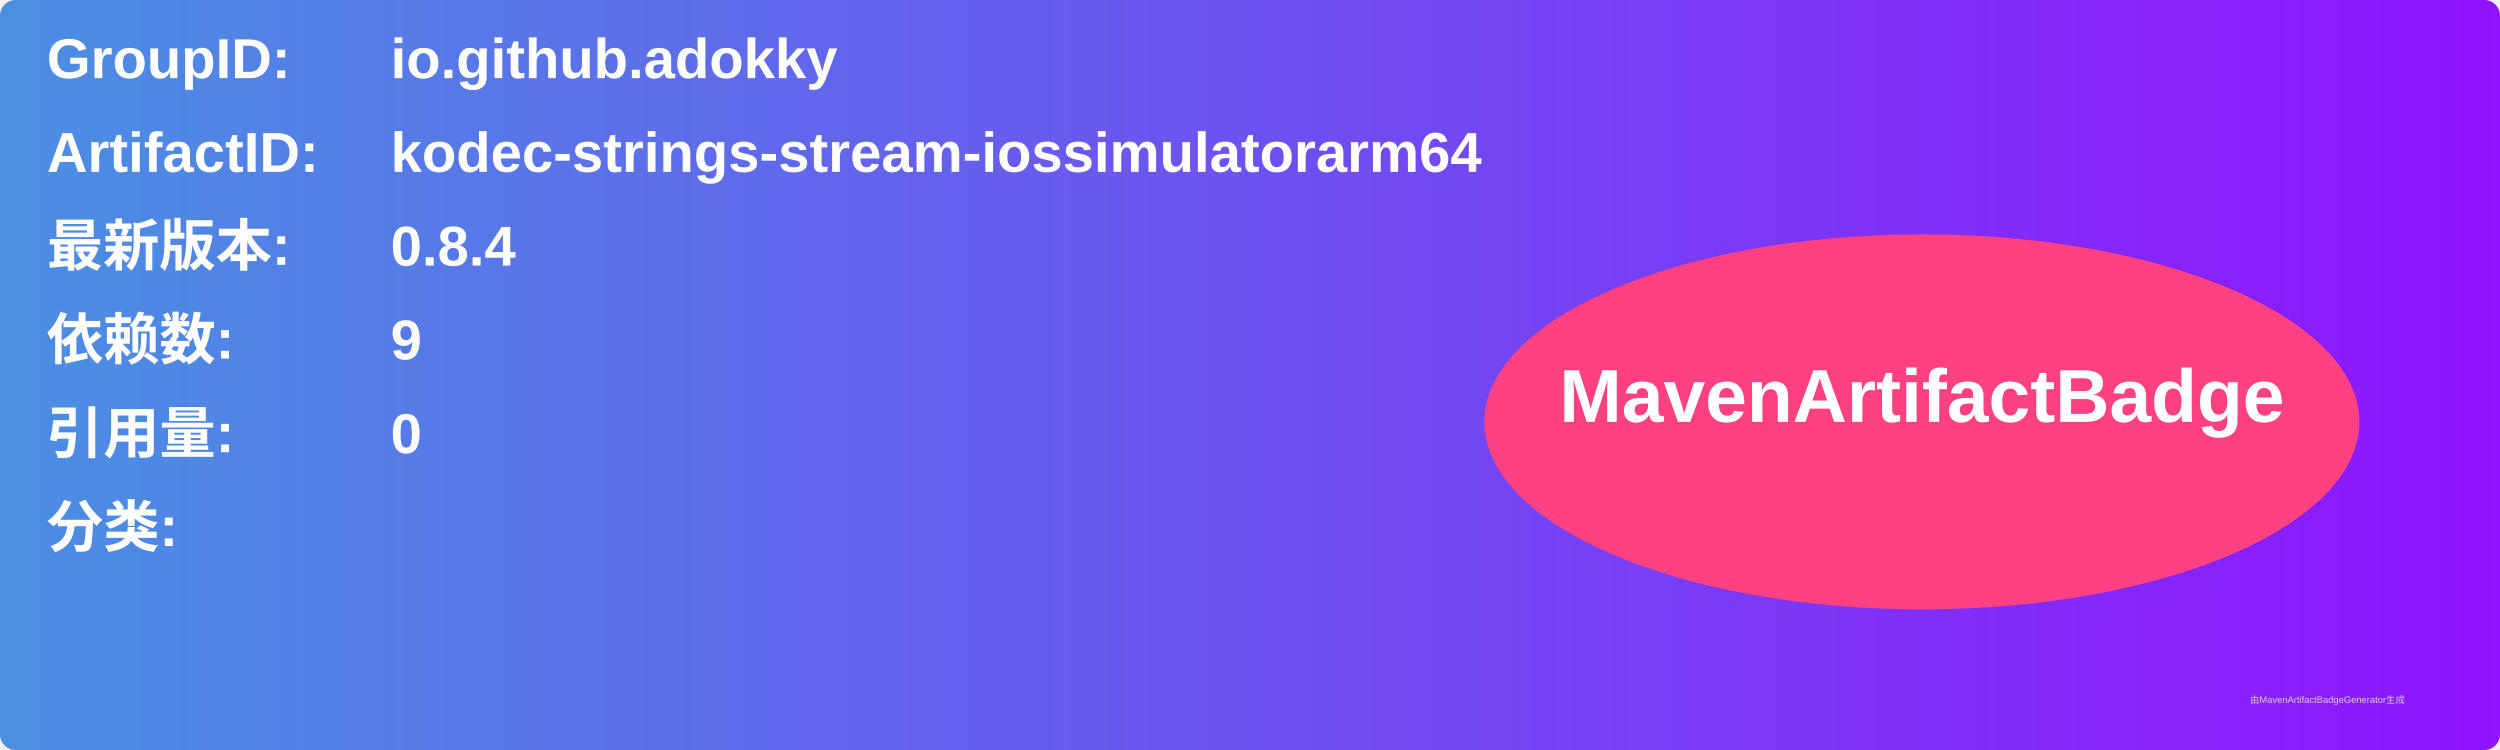
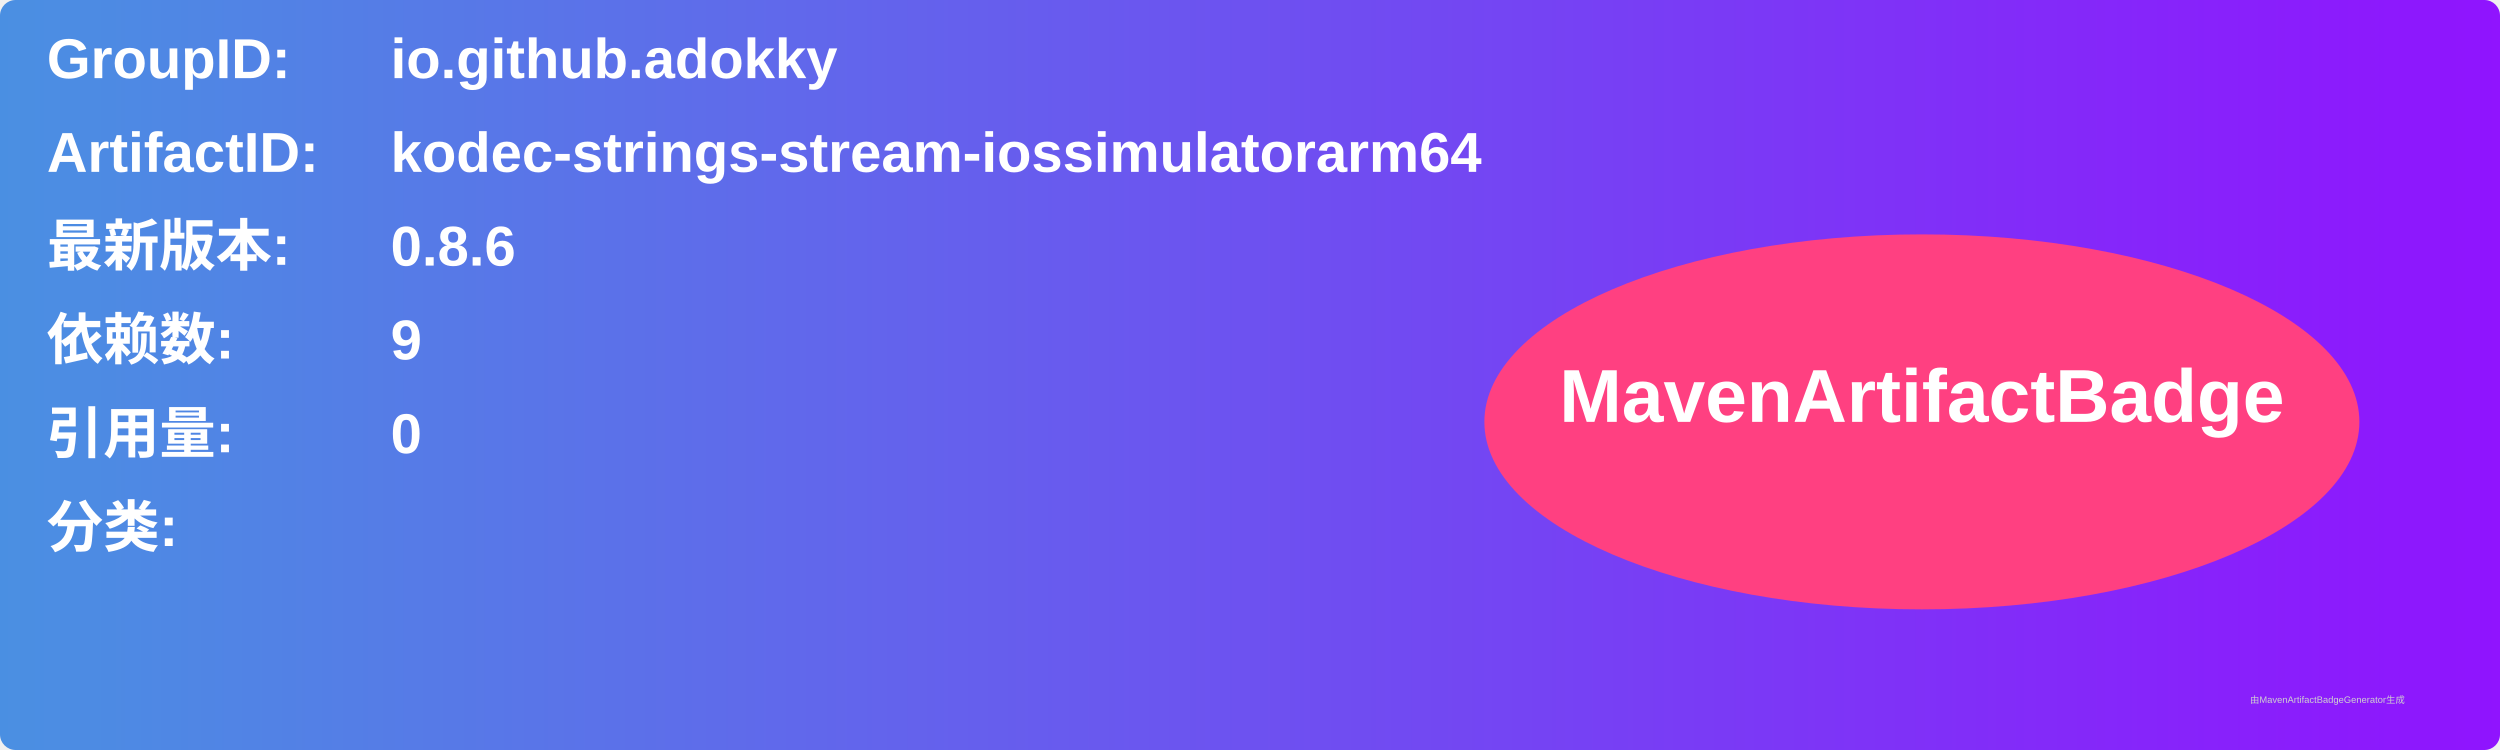
<svg xmlns="http://www.w3.org/2000/svg" width="800" height="240" viewBox="0 0 800 240">
  <linearGradient id="grad" x1="0%" y1="0%" x2="100%" y2="0%">
    <stop offset="0%" stop-color="#4a90e2" />
    <stop offset="100%" stop-color="#9013fe" />
  </linearGradient>
  <rect width="100%" height="100%" rx="5" ry="5" fill="url(#grad)" />
  <g transform="translate(15, 15)">
    <text x="0" y="10" font-family="Arial" font-size="18" fill="white" font-weight="bold" width="260">GroupID:</text>
    <text x="110" y="10" font-family="Arial" font-size="18" fill="white" font-weight="bold" width="460">io.github.adokky</text>
    <text x="0" y="40" font-family="Arial" font-size="18" fill="white" font-weight="bold" width="260">ArtifactID:</text>
    <text x="110" y="40" font-family="Arial" font-size="18" fill="white" font-weight="bold" width="460">kodec-strings-stream-iossimulatorarm64</text>
    <text x="0" y="70" font-family="Arial" font-size="18" fill="white" font-weight="bold">最新版本:</text>
    <text x="110" y="70" font-family="Arial" font-size="18" fill="white" font-weight="bold">
-       <tspan font-weight="bold">0.8.4</tspan>
+       <tspan font-weight="bold">0.8.6</tspan>
    </text>
    <text x="0" y="100" font-family="Arial" font-size="18" fill="white" font-weight="bold">依赖数: </text>
    <text x="110" y="100" font-family="Arial" font-size="18" fill="white">
      <tspan font-weight="bold">9</tspan>
    </text>
    <text x="0" y="130" font-family="Arial" font-size="18" fill="white" font-weight="bold">引用量: </text>
    <text x="110" y="130" font-family="Arial" font-size="18" fill="white">
      <tspan font-weight="bold">0</tspan>
    </text>
    <text x="0" y="160" font-family="Arial" font-size="18" fill="white" font-weight="bold">分类:</text>
    <text x="10" y="190" font-family="Arial" font-size="10" fill="white">
      <tspan font-weight="bold" />
    </text>
    <ellipse cx="600" cy="120" rx="140" ry="60" fill="#ff4081" />
    <text x="600" y="120" text-anchor="middle" font-family="Arial" font-size="24" fill="white" font-weight="bold">MavenArtifactBadge</text>
  </g>
  <text x="720" y="225" font-family="Arial" font-size="3" fill="#d0d0d0">由MavenArtifactBadgeGenerator生成</text>
</svg>
